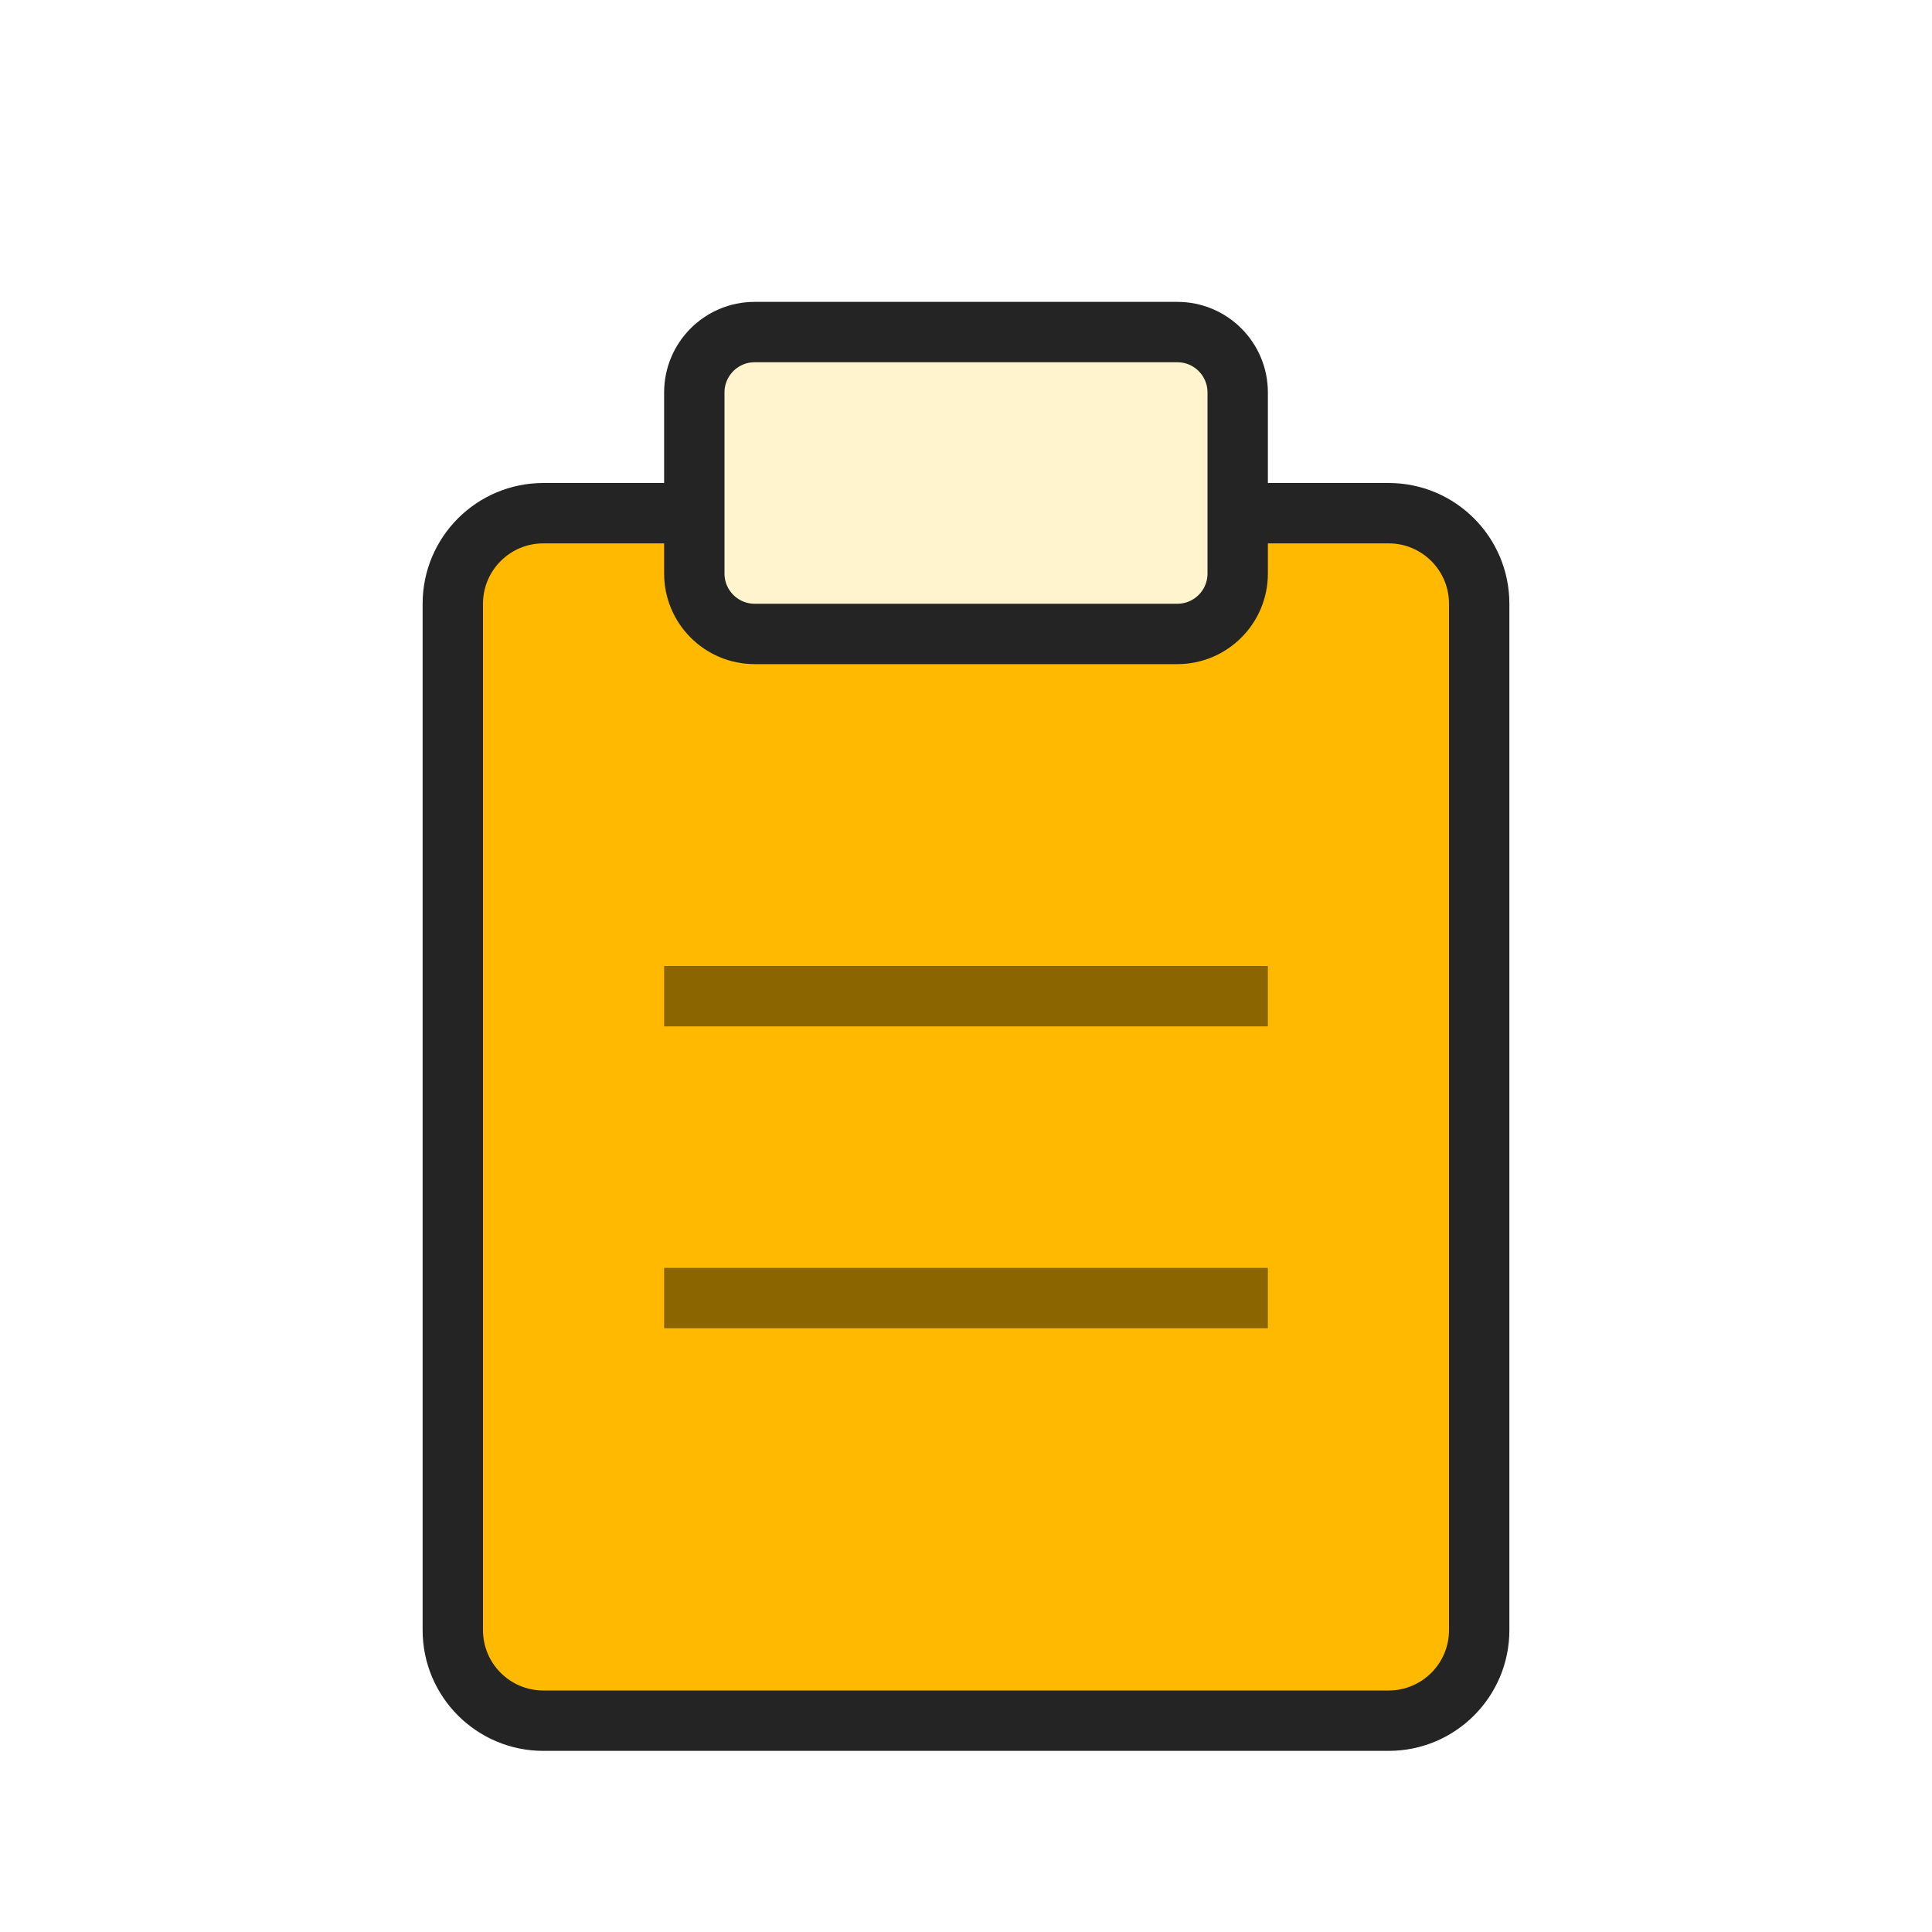
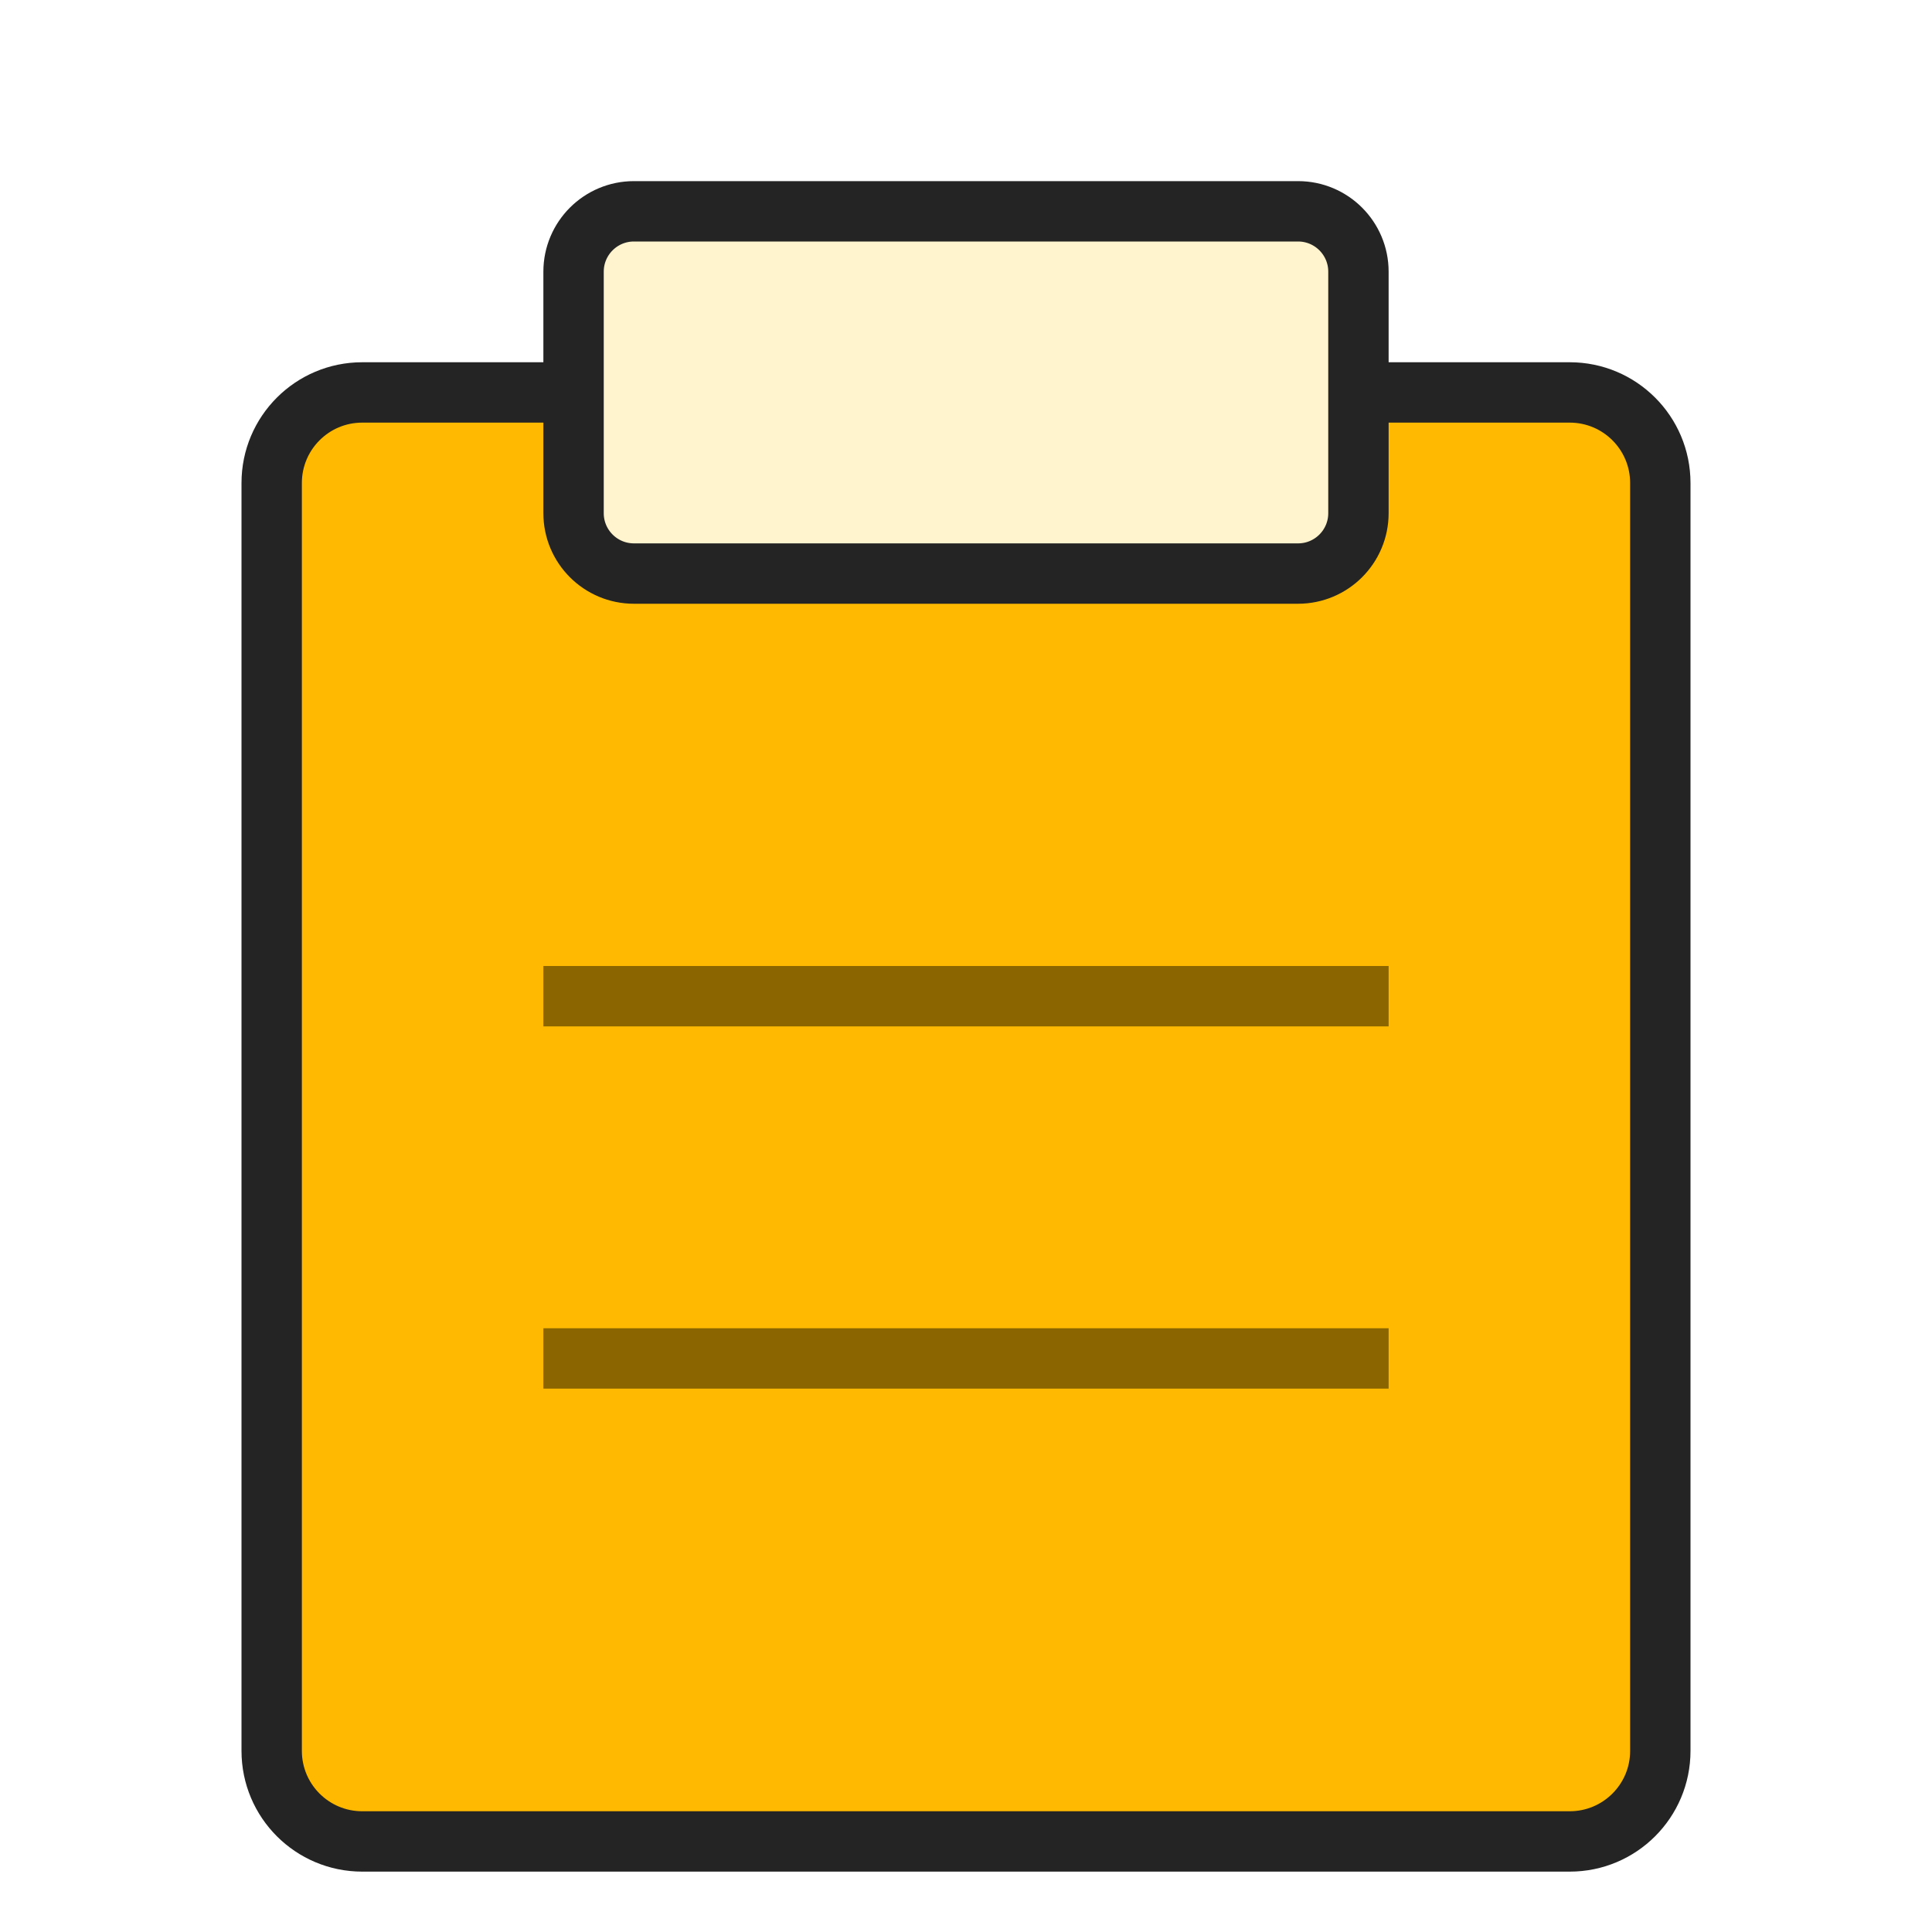
<svg xmlns="http://www.w3.org/2000/svg" width="32" height="32" viewBox="0 0 32 32" role="img" aria-label="Paste">
  <rect width="32" height="32" fill="none" />
-   <rect x="7.5" y="8.5" width="17" height="20" rx="1.5" fill="#ffb900" stroke="#242424" stroke-width="1" />
-   <path d="M12.5 8.5V6.5H19.5V8.5" fill="none" stroke="#242424" stroke-width="1" stroke-linecap="square" stroke-linejoin="miter" />
-   <rect x="11.5" y="5.5" width="9" height="5" rx="1" fill="#fff4ce" stroke="#242424" stroke-width="1" />
-   <path d="M11.5 16.5H20.5M11.5 21.5H20.5" fill="none" stroke="#8a6500" stroke-width="1" stroke-linecap="square" />
+   <rect x="4.5" y="6.5" width="23" height="24" rx="1.5" fill="#ffb900" stroke="#242424" stroke-width="1" />
+   <path d="M10.5 6.5V4.5H21.5V6.5" fill="none" stroke="#242424" stroke-width="1" stroke-linecap="square" stroke-linejoin="miter" />
+   <rect x="9.5" y="3.5" width="13" height="6" rx="1" fill="#fff4ce" stroke="#242424" stroke-width="1" />
+   <path d="M9.5 16.5H22.5M9.5 22.5H22.5" fill="none" stroke="#8a6500" stroke-width="1" stroke-linecap="square" />
</svg>
